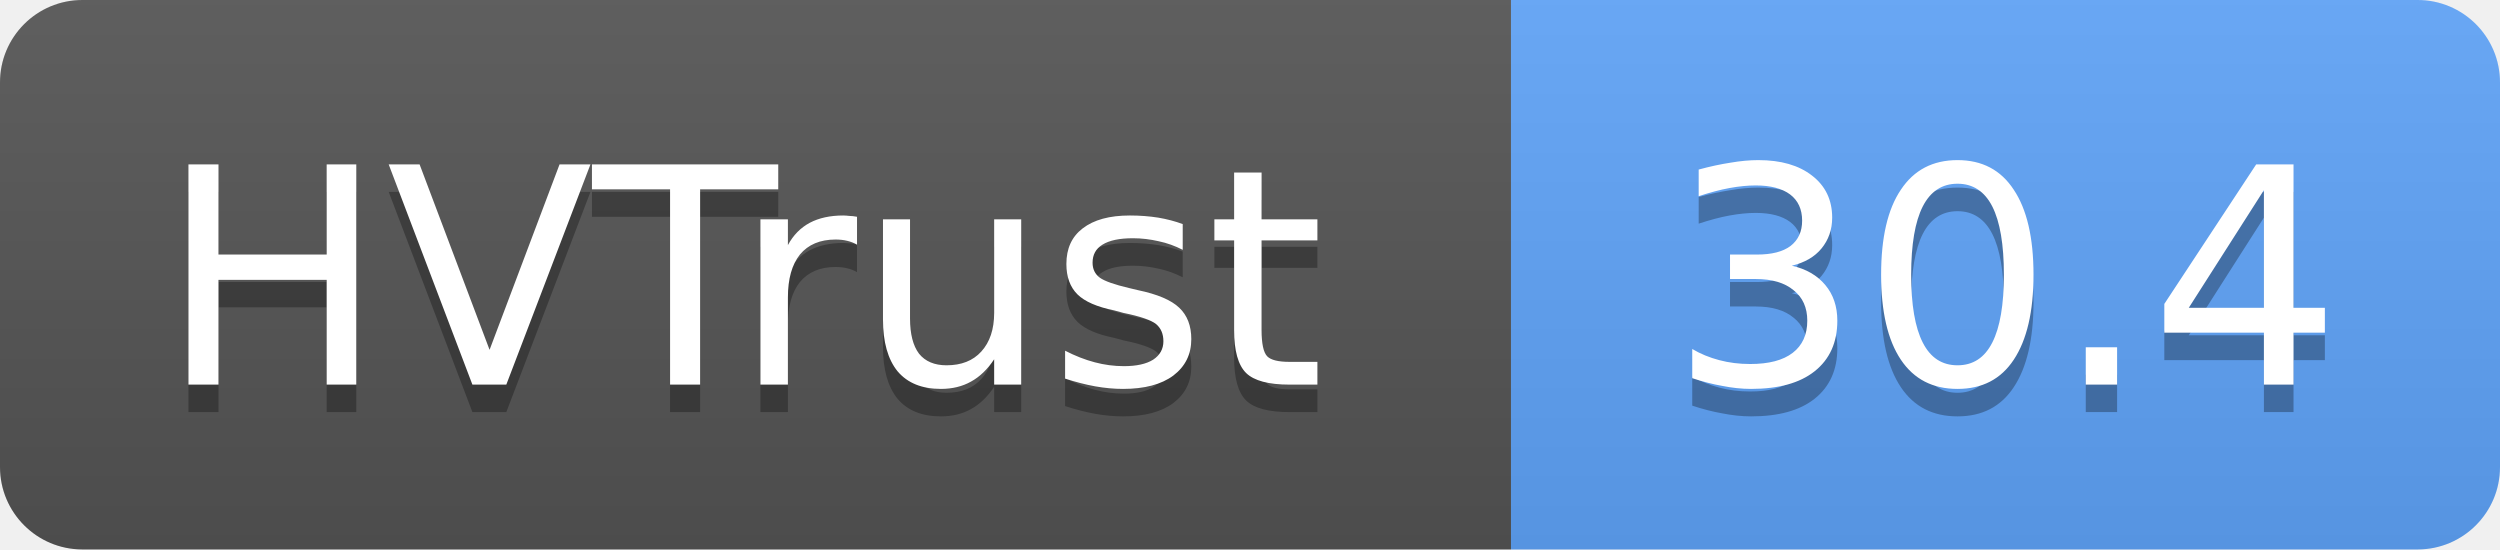
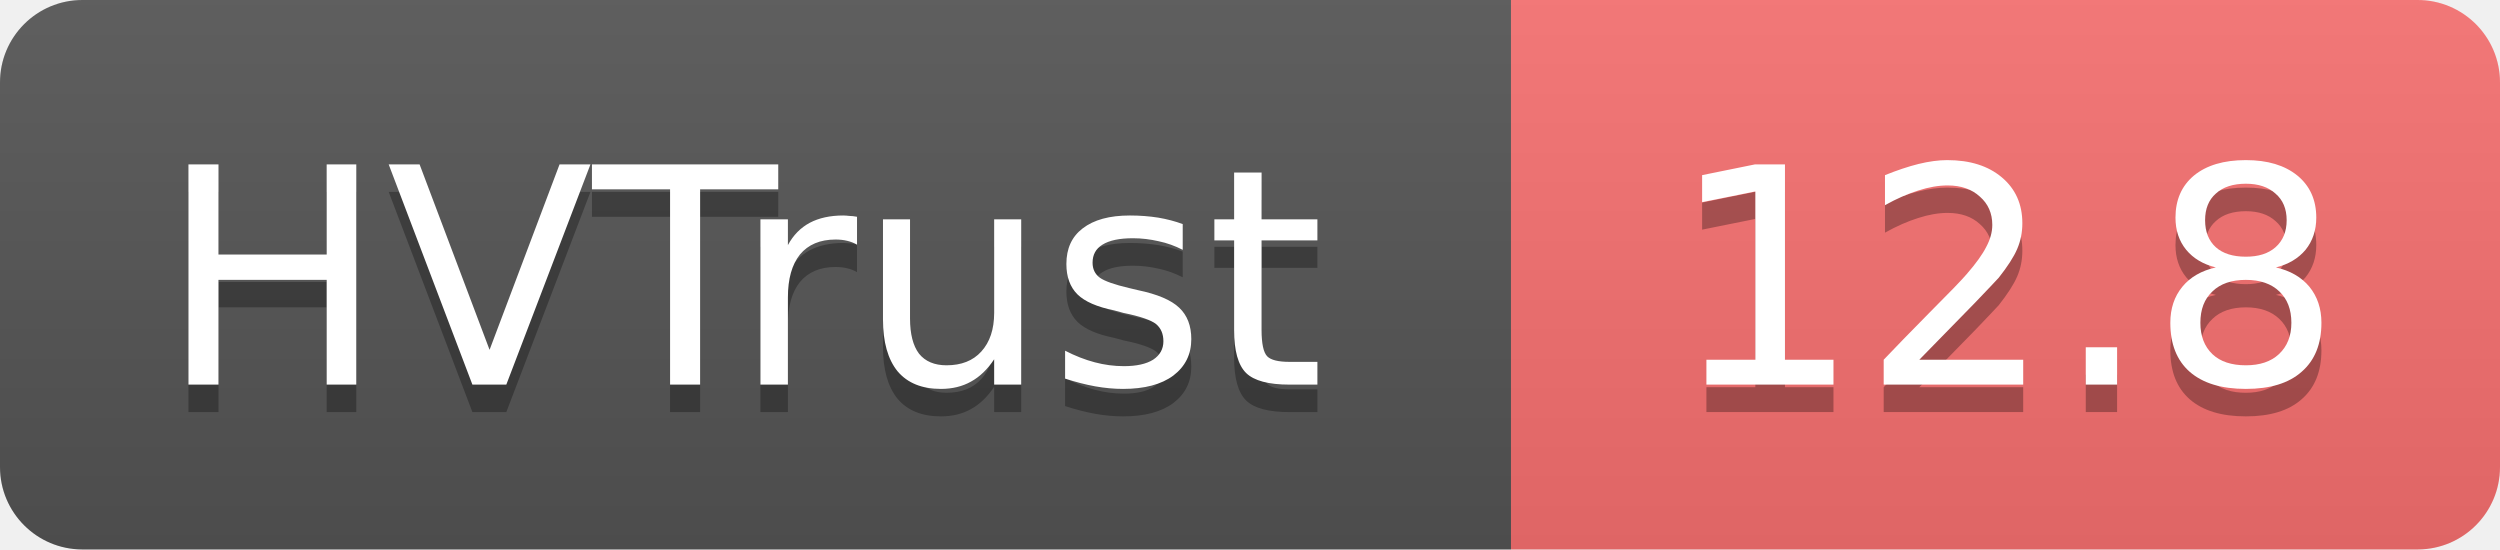
- <svg xmlns="http://www.w3.org/2000/svg" width="91" height="20" role="img" aria-label="HVTrust: 30.4">
+ <svg xmlns="http://www.w3.org/2000/svg" width="91" height="20" role="img" aria-label="HVTrust: 12.8">
  <linearGradient id="s" x2="0" y2="100%">
    <stop offset="0" stop-color="#bbb" stop-opacity=".1" />
    <stop offset="1" stop-opacity=".1" />
  </linearGradient>
  <clipPath id="r">
    <rect width="91" height="20" rx="3" fill="#fff" />
  </clipPath>
  <g clip-path="url(#r)">
    <rect width="55" height="20" fill="#555" />
-     <rect x="55" width="36" height="20" fill="#60a5fa" />
+     <rect x="55" width="36" height="20" fill="#f87171" />
    <rect width="91" height="20" fill="url(#s)" />
  </g>
  <g fill="#fff" text-anchor="middle" font-family="Verdana,Geneva,DejaVu Sans,sans-serif" text-rendering="geometricPrecision" font-size="11">
    <text x="27" y="15" fill="#010101" fill-opacity=".3">HVTrust</text>
    <text x="27" y="14">HVTrust</text>
-     <text x="73" y="15" fill="#010101" fill-opacity=".3">30.4</text>
-     <text x="73" y="14">30.4</text>
+     <text x="73" y="15" fill="#010101" fill-opacity=".3">12.8</text>
+     <text x="73" y="14">12.8</text>
  </g>
</svg>
